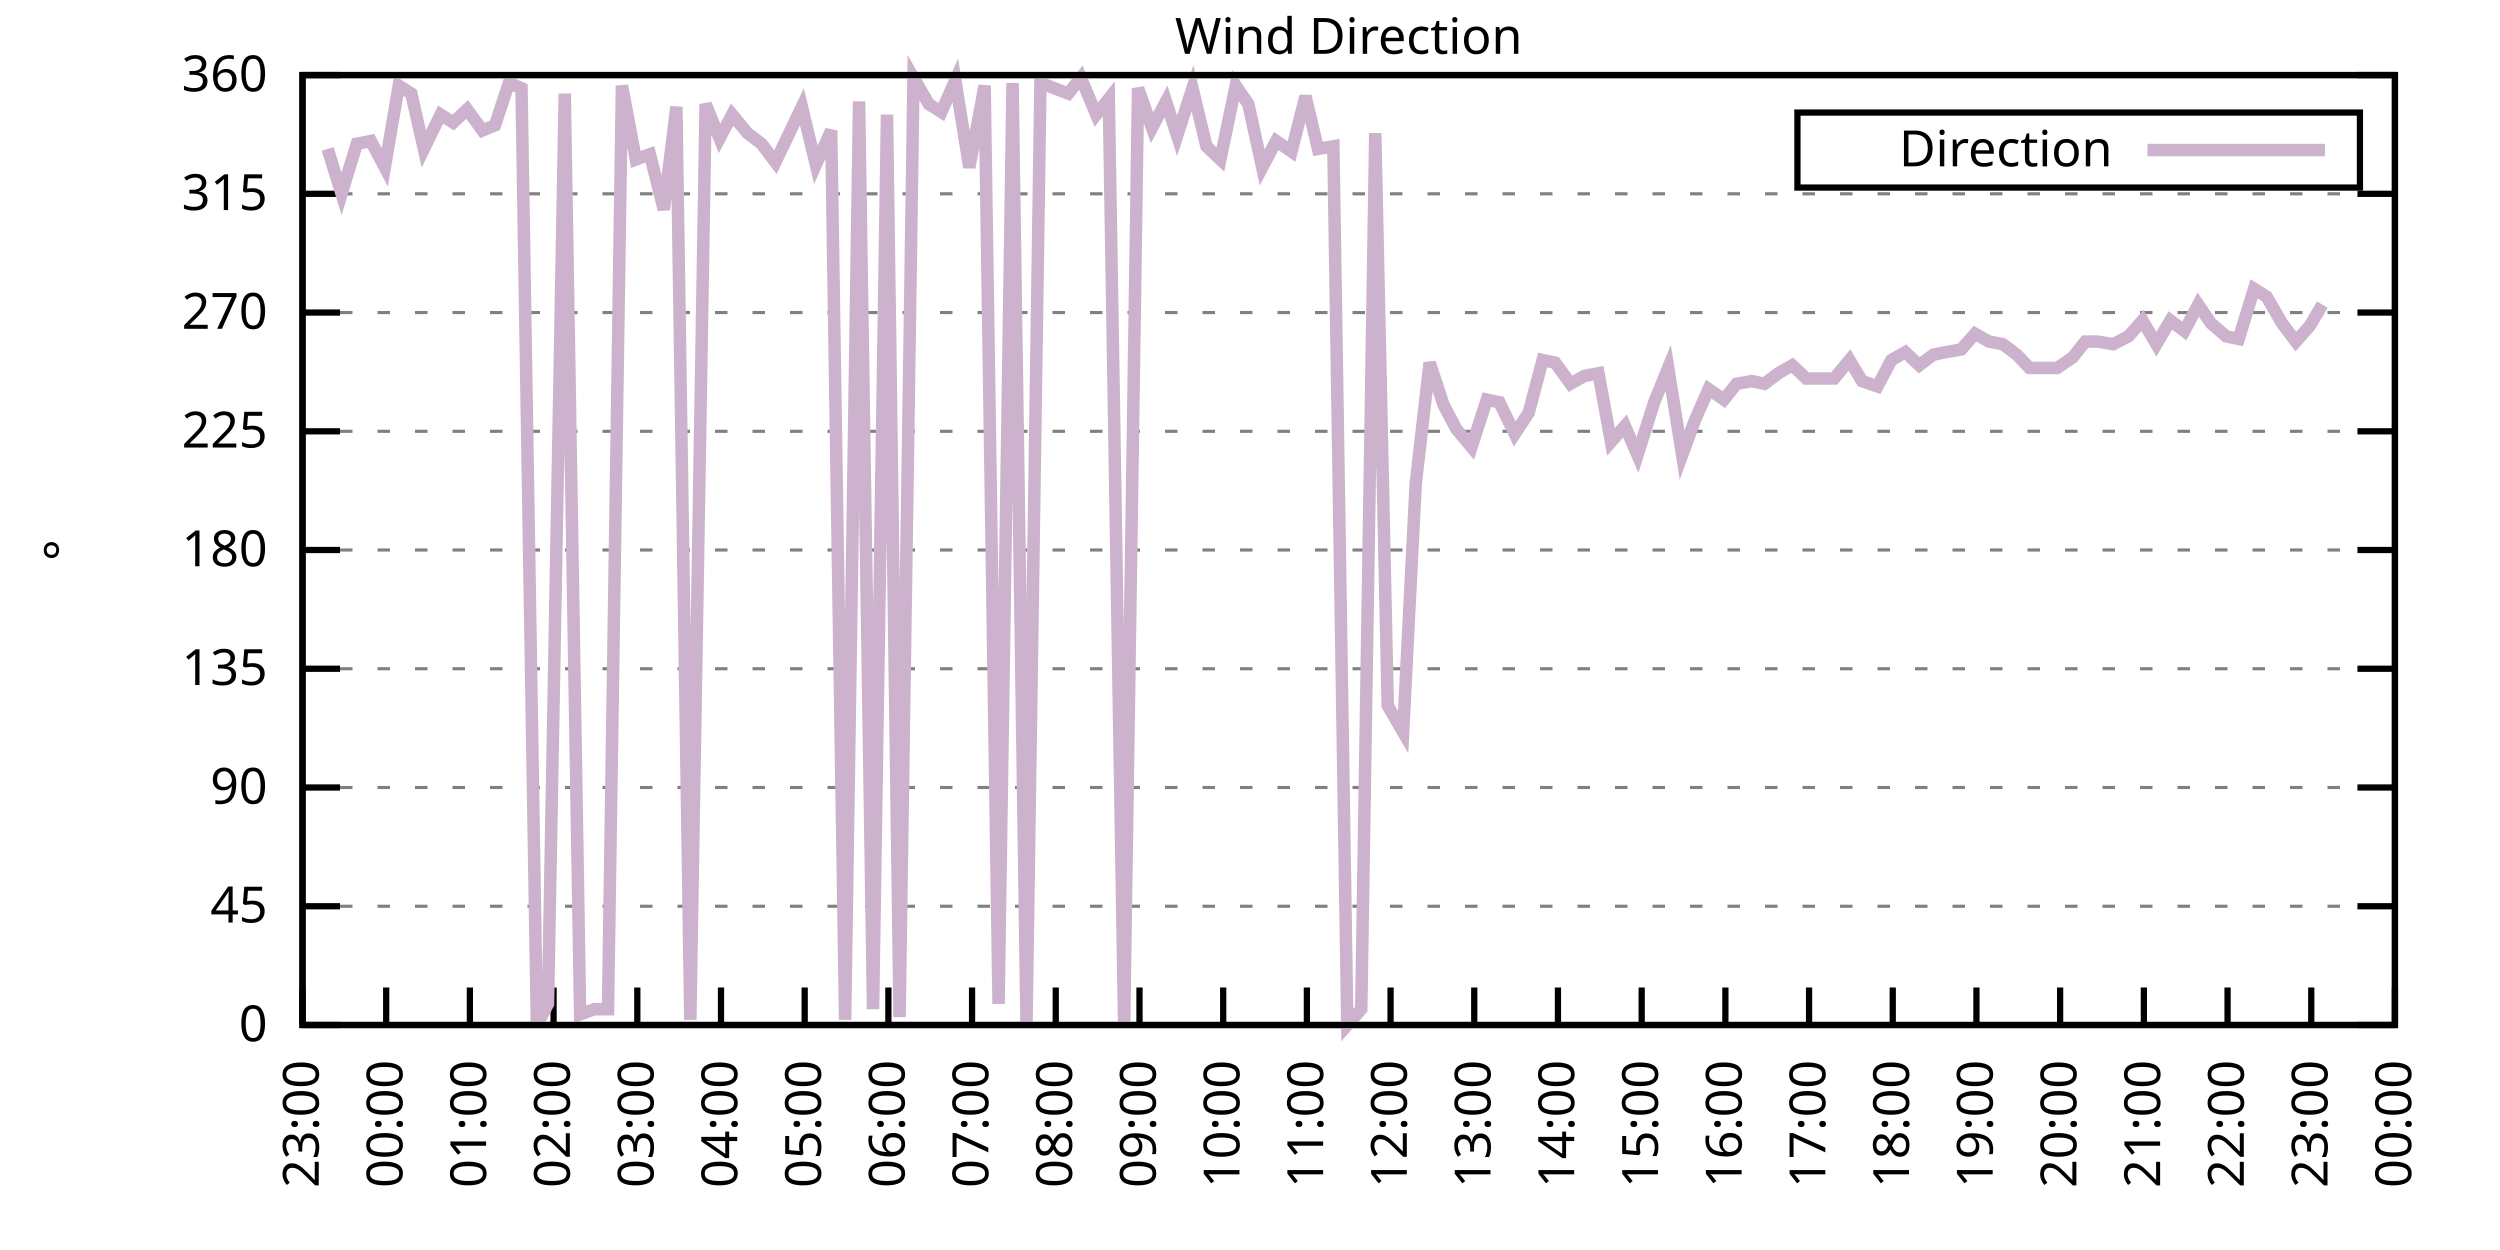
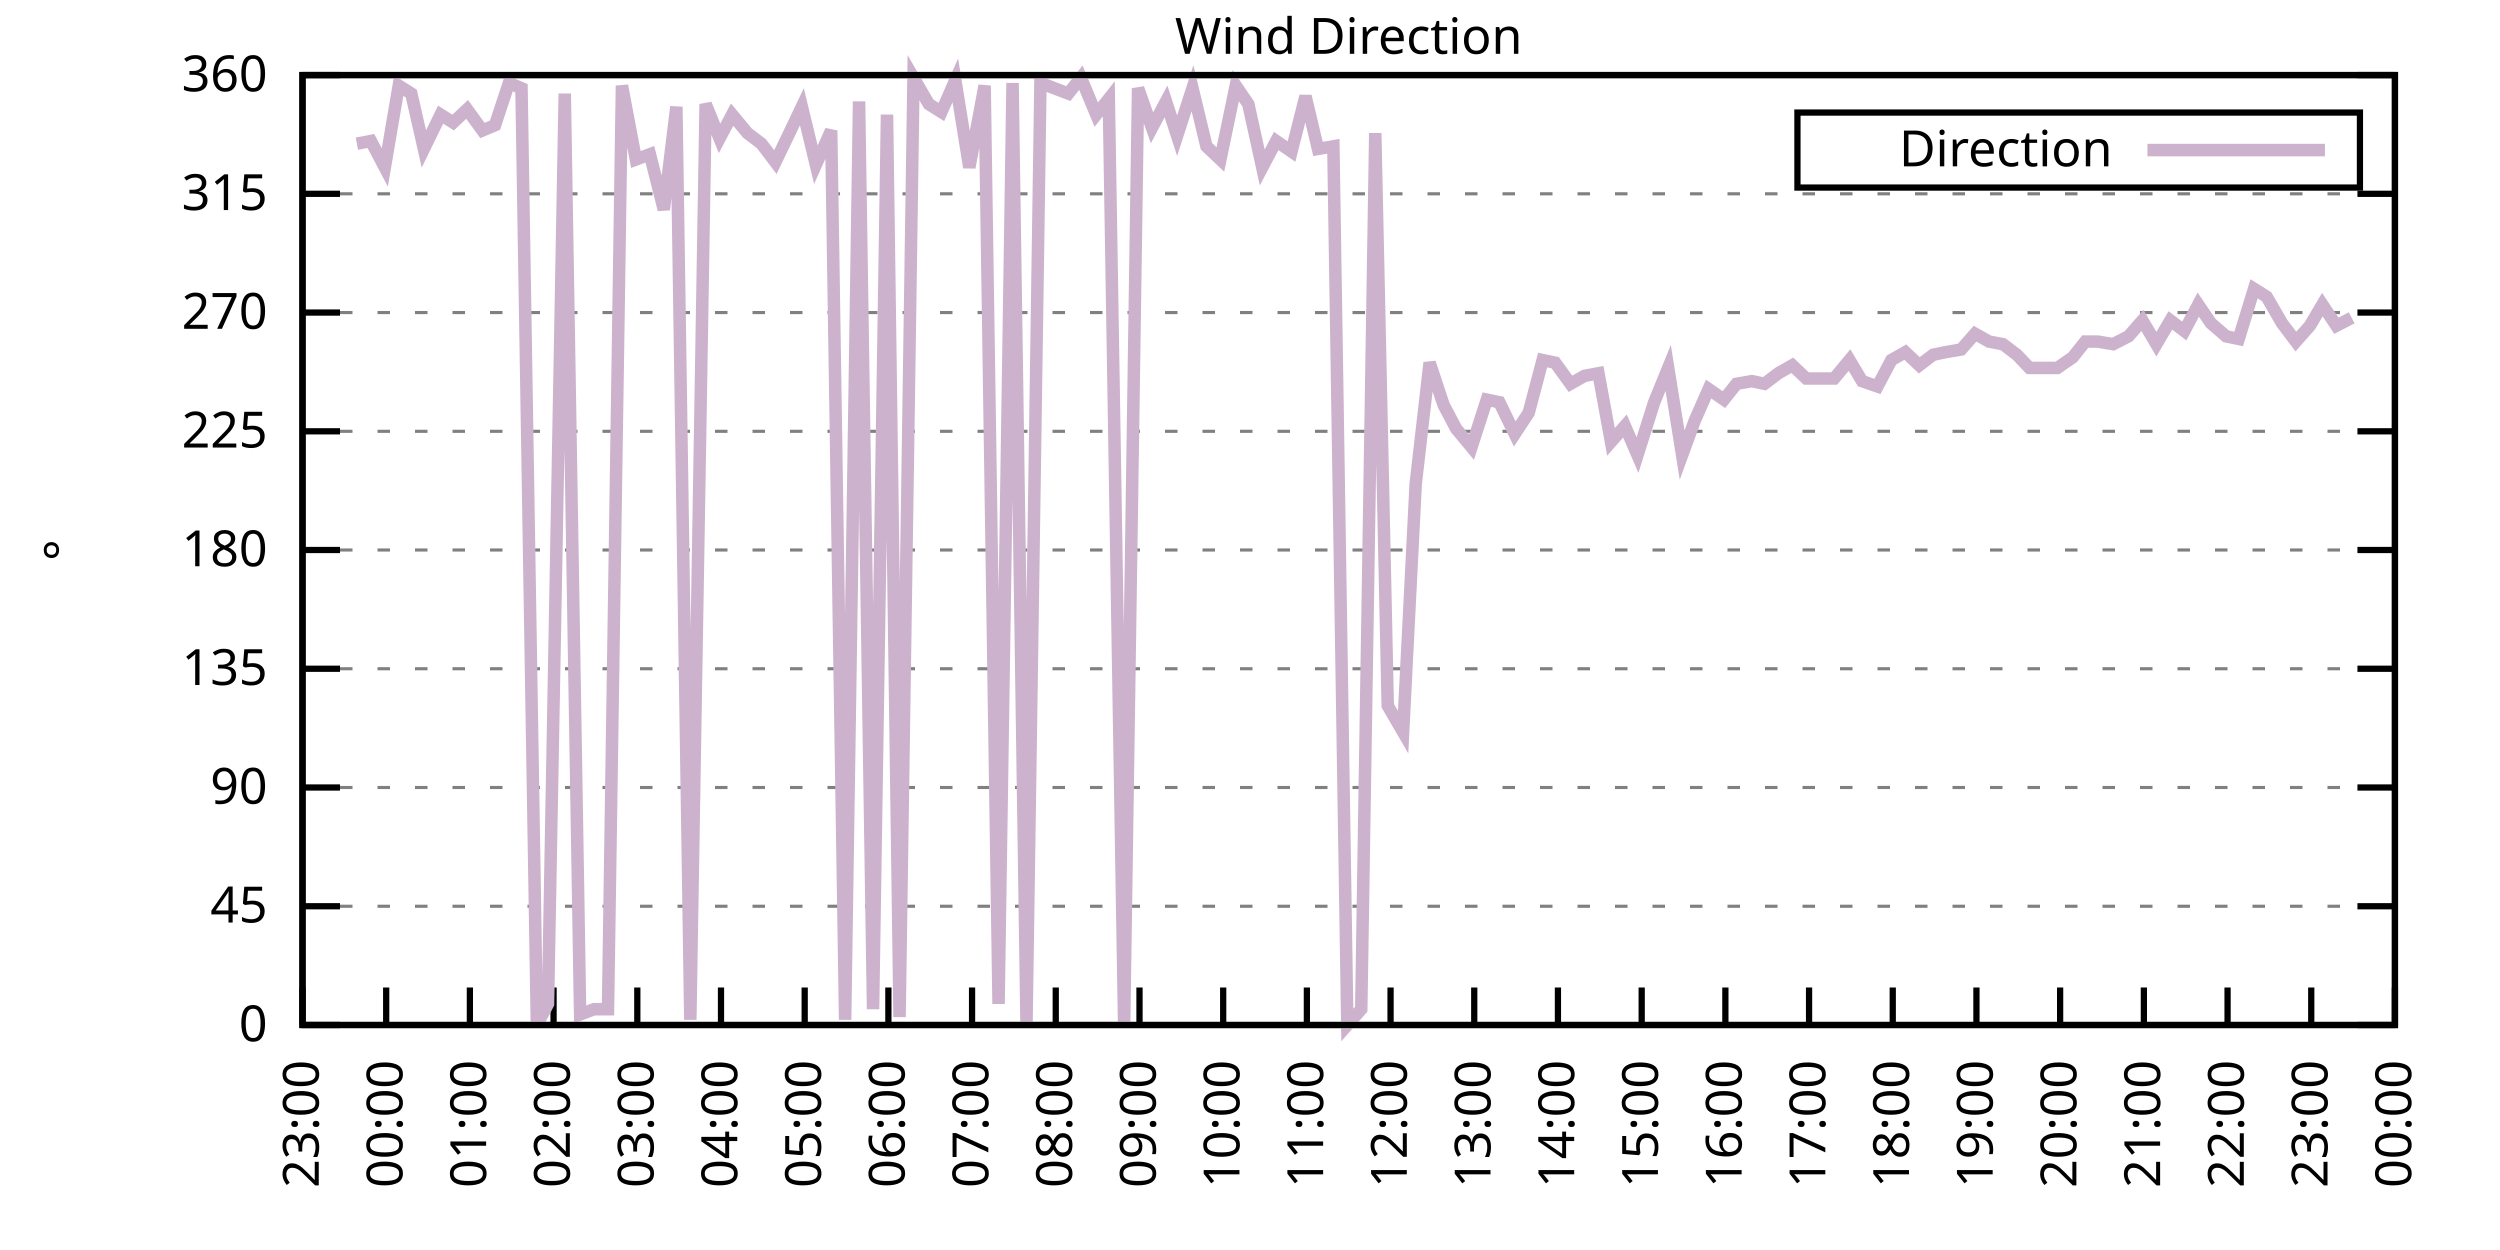
<svg xmlns="http://www.w3.org/2000/svg" xmlns:xlink="http://www.w3.org/1999/xlink" width="400" height="200" viewBox="0 0 400 200">
  <g id="gnuplot_canvas">
    <rect x="0" y="0" width="400" height="200" fill="none" />
    <defs>
      <circle id="gpDot" r="0.5" stroke-width="0.5" stroke="currentColor" />
      <path id="gpPt0" stroke-width="0.333" stroke="currentColor" d="M-1,0 h2 M0,-1 v2" />
      <path id="gpPt1" stroke-width="0.333" stroke="currentColor" d="M-1,-1 L1,1 M1,-1 L-1,1" />
      <path id="gpPt2" stroke-width="0.333" stroke="currentColor" d="M-1,0 L1,0 M0,-1 L0,1 M-1,-1 L1,1 M-1,1 L1,-1" />
      <rect id="gpPt3" stroke-width="0.333" stroke="currentColor" x="-1" y="-1" width="2" height="2" />
      <rect id="gpPt4" stroke-width="0.333" stroke="currentColor" fill="currentColor" x="-1" y="-1" width="2" height="2" />
      <circle id="gpPt5" stroke-width="0.333" stroke="currentColor" cx="0" cy="0" r="1" />
      <use xlink:href="#gpPt5" id="gpPt6" fill="currentColor" stroke="none" />
      <path id="gpPt7" stroke-width="0.333" stroke="currentColor" d="M0,-1.33 L-1.33,0.67 L1.33,0.67 z" />
      <use xlink:href="#gpPt7" id="gpPt8" fill="currentColor" stroke="none" />
      <use xlink:href="#gpPt7" id="gpPt9" stroke="currentColor" transform="rotate(180)" />
      <use xlink:href="#gpPt9" id="gpPt10" fill="currentColor" stroke="none" />
      <use xlink:href="#gpPt3" id="gpPt11" stroke="currentColor" transform="rotate(45)" />
      <use xlink:href="#gpPt11" id="gpPt12" fill="currentColor" stroke="none" />
      <path id="gpPt13" stroke-width="0.333" stroke="currentColor" d="M0,1.330 L1.265,0.411 L0.782,-1.067 L-0.782,-1.076 L-1.265,0.411 z" />
      <use xlink:href="#gpPt13" id="gpPt14" fill="currentColor" stroke="none" />
      <filter id="textbox" filterUnits="objectBoundingBox" x="0" y="0" height="1" width="1">
        <feFlood flood-color="white" flood-opacity="1" result="bgnd" />
        <feComposite in="SourceGraphic" in2="bgnd" operator="atop" />
      </filter>
      <filter id="greybox" filterUnits="objectBoundingBox" x="0" y="0" height="1" width="1">
        <feFlood flood-color="lightgrey" flood-opacity="1" result="grey" />
        <feComposite in="SourceGraphic" in2="grey" operator="atop" />
      </filter>
    </defs>
    <g fill="none" color="white" stroke="currentColor" stroke-width="1.00" stroke-linecap="butt" stroke-linejoin="miter">
</g>
    <g fill="none" color="black" stroke="currentColor" stroke-width="1.00" stroke-linecap="butt" stroke-linejoin="miter">
      <g stroke="none" shape-rendering="crispEdges">
        <polygon fill="rgb(255, 255, 255)" points="48.40,164.00 383.18,164.00 383.18,12.02 48.40,12.02 " />
      </g>
    </g>
    <g fill="none" color="black" stroke="currentColor" stroke-width="1.00" stroke-linecap="butt" stroke-linejoin="miter">
</g>
    <g fill="none" color="black" stroke="black" stroke-width="0.50" stroke-linecap="butt" stroke-linejoin="miter">
</g>
    <g fill="none" color="gray" stroke="currentColor" stroke-width="0.50" stroke-linecap="butt" stroke-linejoin="miter">
      <path stroke="gray" stroke-dasharray="2,4" class="gridline" d="M48.40,164.00 L383.19,164.00  " />
    </g>
    <g fill="none" color="gray" stroke="gray" stroke-width="1.00" stroke-linecap="butt" stroke-linejoin="miter">
</g>
    <g fill="none" color="black" stroke="currentColor" stroke-width="1.00" stroke-linecap="butt" stroke-linejoin="miter">
      <path stroke="black" d="M48.40,164.00 L54.40,164.00 M383.19,164.00 L377.19,164.00  " />
      <g transform="translate(42.80,166.60)" stroke="none" fill="black" font-family="Sans" font-size="8.00" text-anchor="end">
        <text>
          <tspan font-family="Sans"> 0</tspan>
        </text>
      </g>
    </g>
    <g fill="none" color="black" stroke="currentColor" stroke-width="1.00" stroke-linecap="butt" stroke-linejoin="miter">
</g>
    <g fill="none" color="black" stroke="black" stroke-width="0.50" stroke-linecap="butt" stroke-linejoin="miter">
</g>
    <g fill="none" color="gray" stroke="currentColor" stroke-width="0.50" stroke-linecap="butt" stroke-linejoin="miter">
      <path stroke="gray" stroke-dasharray="2,4" class="gridline" d="M48.40,145.00 L383.19,145.00  " />
    </g>
    <g fill="none" color="gray" stroke="gray" stroke-width="1.00" stroke-linecap="butt" stroke-linejoin="miter">
</g>
    <g fill="none" color="black" stroke="currentColor" stroke-width="1.00" stroke-linecap="butt" stroke-linejoin="miter">
      <path stroke="black" d="M48.40,145.00 L54.40,145.00 M383.19,145.00 L377.19,145.00  " />
      <g transform="translate(42.80,147.60)" stroke="none" fill="black" font-family="Sans" font-size="8.00" text-anchor="end">
        <text>
          <tspan font-family="Sans"> 45</tspan>
        </text>
      </g>
    </g>
    <g fill="none" color="black" stroke="currentColor" stroke-width="1.00" stroke-linecap="butt" stroke-linejoin="miter">
</g>
    <g fill="none" color="black" stroke="black" stroke-width="0.50" stroke-linecap="butt" stroke-linejoin="miter">
</g>
    <g fill="none" color="gray" stroke="currentColor" stroke-width="0.50" stroke-linecap="butt" stroke-linejoin="miter">
      <path stroke="gray" stroke-dasharray="2,4" class="gridline" d="M48.40,126.00 L383.19,126.00  " />
    </g>
    <g fill="none" color="gray" stroke="gray" stroke-width="1.00" stroke-linecap="butt" stroke-linejoin="miter">
</g>
    <g fill="none" color="black" stroke="currentColor" stroke-width="1.00" stroke-linecap="butt" stroke-linejoin="miter">
      <path stroke="black" d="M48.40,126.00 L54.40,126.00 M383.19,126.00 L377.19,126.00  " />
      <g transform="translate(42.80,128.60)" stroke="none" fill="black" font-family="Sans" font-size="8.00" text-anchor="end">
        <text>
          <tspan font-family="Sans"> 90</tspan>
        </text>
      </g>
    </g>
    <g fill="none" color="black" stroke="currentColor" stroke-width="1.00" stroke-linecap="butt" stroke-linejoin="miter">
</g>
    <g fill="none" color="black" stroke="black" stroke-width="0.50" stroke-linecap="butt" stroke-linejoin="miter">
</g>
    <g fill="none" color="gray" stroke="currentColor" stroke-width="0.50" stroke-linecap="butt" stroke-linejoin="miter">
      <path stroke="gray" stroke-dasharray="2,4" class="gridline" d="M48.40,107.00 L383.19,107.00  " />
    </g>
    <g fill="none" color="gray" stroke="gray" stroke-width="1.00" stroke-linecap="butt" stroke-linejoin="miter">
</g>
    <g fill="none" color="black" stroke="currentColor" stroke-width="1.00" stroke-linecap="butt" stroke-linejoin="miter">
      <path stroke="black" d="M48.40,107.00 L54.40,107.00 M383.19,107.00 L377.19,107.00  " />
      <g transform="translate(42.80,109.60)" stroke="none" fill="black" font-family="Sans" font-size="8.00" text-anchor="end">
        <text>
          <tspan font-family="Sans"> 135</tspan>
        </text>
      </g>
    </g>
    <g fill="none" color="black" stroke="currentColor" stroke-width="1.00" stroke-linecap="butt" stroke-linejoin="miter">
</g>
    <g fill="none" color="black" stroke="black" stroke-width="0.50" stroke-linecap="butt" stroke-linejoin="miter">
</g>
    <g fill="none" color="gray" stroke="currentColor" stroke-width="0.50" stroke-linecap="butt" stroke-linejoin="miter">
      <path stroke="gray" stroke-dasharray="2,4" class="gridline" d="M48.40,88.00 L383.19,88.00  " />
    </g>
    <g fill="none" color="gray" stroke="gray" stroke-width="1.00" stroke-linecap="butt" stroke-linejoin="miter">
</g>
    <g fill="none" color="black" stroke="currentColor" stroke-width="1.00" stroke-linecap="butt" stroke-linejoin="miter">
      <path stroke="black" d="M48.40,88.00 L54.40,88.00 M383.19,88.00 L377.19,88.00  " />
      <g transform="translate(42.80,90.60)" stroke="none" fill="black" font-family="Sans" font-size="8.00" text-anchor="end">
        <text>
          <tspan font-family="Sans"> 180</tspan>
        </text>
      </g>
    </g>
    <g fill="none" color="black" stroke="currentColor" stroke-width="1.00" stroke-linecap="butt" stroke-linejoin="miter">
</g>
    <g fill="none" color="black" stroke="black" stroke-width="0.50" stroke-linecap="butt" stroke-linejoin="miter">
</g>
    <g fill="none" color="gray" stroke="currentColor" stroke-width="0.50" stroke-linecap="butt" stroke-linejoin="miter">
      <path stroke="gray" stroke-dasharray="2,4" class="gridline" d="M48.40,69.01 L383.19,69.01  " />
    </g>
    <g fill="none" color="gray" stroke="gray" stroke-width="1.00" stroke-linecap="butt" stroke-linejoin="miter">
</g>
    <g fill="none" color="black" stroke="currentColor" stroke-width="1.00" stroke-linecap="butt" stroke-linejoin="miter">
      <path stroke="black" d="M48.40,69.01 L54.40,69.01 M383.19,69.01 L377.19,69.01  " />
      <g transform="translate(42.80,71.61)" stroke="none" fill="black" font-family="Sans" font-size="8.00" text-anchor="end">
        <text>
          <tspan font-family="Sans"> 225</tspan>
        </text>
      </g>
    </g>
    <g fill="none" color="black" stroke="currentColor" stroke-width="1.00" stroke-linecap="butt" stroke-linejoin="miter">
</g>
    <g fill="none" color="black" stroke="black" stroke-width="0.50" stroke-linecap="butt" stroke-linejoin="miter">
</g>
    <g fill="none" color="gray" stroke="currentColor" stroke-width="0.50" stroke-linecap="butt" stroke-linejoin="miter">
      <path stroke="gray" stroke-dasharray="2,4" class="gridline" d="M48.40,50.01 L383.19,50.01  " />
    </g>
    <g fill="none" color="gray" stroke="gray" stroke-width="1.00" stroke-linecap="butt" stroke-linejoin="miter">
</g>
    <g fill="none" color="black" stroke="currentColor" stroke-width="1.00" stroke-linecap="butt" stroke-linejoin="miter">
      <path stroke="black" d="M48.40,50.01 L54.40,50.01 M383.19,50.01 L377.19,50.01  " />
      <g transform="translate(42.80,52.61)" stroke="none" fill="black" font-family="Sans" font-size="8.00" text-anchor="end">
        <text>
          <tspan font-family="Sans"> 270</tspan>
        </text>
      </g>
    </g>
    <g fill="none" color="black" stroke="currentColor" stroke-width="1.00" stroke-linecap="butt" stroke-linejoin="miter">
</g>
    <g fill="none" color="black" stroke="black" stroke-width="0.50" stroke-linecap="butt" stroke-linejoin="miter">
</g>
    <g fill="none" color="gray" stroke="currentColor" stroke-width="0.50" stroke-linecap="butt" stroke-linejoin="miter">
      <path stroke="gray" stroke-dasharray="2,4" class="gridline" d="M48.40,31.01 L383.19,31.01  " />
    </g>
    <g fill="none" color="gray" stroke="gray" stroke-width="1.00" stroke-linecap="butt" stroke-linejoin="miter">
</g>
    <g fill="none" color="black" stroke="currentColor" stroke-width="1.00" stroke-linecap="butt" stroke-linejoin="miter">
      <path stroke="black" d="M48.40,31.01 L54.40,31.01 M383.19,31.01 L377.19,31.01  " />
      <g transform="translate(42.80,33.61)" stroke="none" fill="black" font-family="Sans" font-size="8.00" text-anchor="end">
        <text>
          <tspan font-family="Sans"> 315</tspan>
        </text>
      </g>
    </g>
    <g fill="none" color="black" stroke="currentColor" stroke-width="1.00" stroke-linecap="butt" stroke-linejoin="miter">
</g>
    <g fill="none" color="black" stroke="black" stroke-width="0.50" stroke-linecap="butt" stroke-linejoin="miter">
</g>
    <g fill="none" color="gray" stroke="currentColor" stroke-width="0.50" stroke-linecap="butt" stroke-linejoin="miter">
      <path stroke="gray" stroke-dasharray="2,4" class="gridline" d="M48.40,12.01 L383.19,12.01  " />
    </g>
    <g fill="none" color="gray" stroke="gray" stroke-width="1.00" stroke-linecap="butt" stroke-linejoin="miter">
</g>
    <g fill="none" color="black" stroke="currentColor" stroke-width="1.00" stroke-linecap="butt" stroke-linejoin="miter">
      <path stroke="black" d="M48.40,12.01 L54.40,12.01 M383.19,12.01 L377.19,12.01  " />
      <g transform="translate(42.80,14.61)" stroke="none" fill="black" font-family="Sans" font-size="8.00" text-anchor="end">
        <text>
          <tspan font-family="Sans"> 360</tspan>
        </text>
      </g>
    </g>
    <g fill="none" color="black" stroke="currentColor" stroke-width="1.00" stroke-linecap="butt" stroke-linejoin="miter">
      <path stroke="black" d="M48.40,164.00 L48.40,158.00  " />
      <g transform="translate(51.00,169.60) rotate(270.00)" stroke="none" fill="black" font-family="Sans" font-size="8.00" text-anchor="end">
        <text>
          <tspan font-family="Sans">23:00</tspan>
        </text>
      </g>
    </g>
    <g fill="none" color="black" stroke="currentColor" stroke-width="1.00" stroke-linecap="butt" stroke-linejoin="miter">
      <path stroke="black" d="M61.79,164.00 L61.79,158.00  " />
      <g transform="translate(64.39,169.60) rotate(270.00)" stroke="none" fill="black" font-family="Sans" font-size="8.00" text-anchor="end">
        <text>
          <tspan font-family="Sans">00:00</tspan>
        </text>
      </g>
    </g>
    <g fill="none" color="black" stroke="currentColor" stroke-width="1.00" stroke-linecap="butt" stroke-linejoin="miter">
      <path stroke="black" d="M75.18,164.00 L75.18,158.00  " />
      <g transform="translate(77.78,169.60) rotate(270.00)" stroke="none" fill="black" font-family="Sans" font-size="8.00" text-anchor="end">
        <text>
          <tspan font-family="Sans">01:00</tspan>
        </text>
      </g>
    </g>
    <g fill="none" color="black" stroke="currentColor" stroke-width="1.00" stroke-linecap="butt" stroke-linejoin="miter">
      <path stroke="black" d="M88.57,164.00 L88.57,158.00  " />
      <g transform="translate(91.17,169.60) rotate(270.00)" stroke="none" fill="black" font-family="Sans" font-size="8.00" text-anchor="end">
        <text>
          <tspan font-family="Sans">02:00</tspan>
        </text>
      </g>
    </g>
    <g fill="none" color="black" stroke="currentColor" stroke-width="1.00" stroke-linecap="butt" stroke-linejoin="miter">
      <path stroke="black" d="M101.97,164.00 L101.97,158.00  " />
      <g transform="translate(104.57,169.60) rotate(270.00)" stroke="none" fill="black" font-family="Sans" font-size="8.00" text-anchor="end">
        <text>
          <tspan font-family="Sans">03:00</tspan>
        </text>
      </g>
    </g>
    <g fill="none" color="black" stroke="currentColor" stroke-width="1.00" stroke-linecap="butt" stroke-linejoin="miter">
      <path stroke="black" d="M115.36,164.00 L115.36,158.00  " />
      <g transform="translate(117.96,169.60) rotate(270.00)" stroke="none" fill="black" font-family="Sans" font-size="8.00" text-anchor="end">
        <text>
          <tspan font-family="Sans">04:00</tspan>
        </text>
      </g>
    </g>
    <g fill="none" color="black" stroke="currentColor" stroke-width="1.00" stroke-linecap="butt" stroke-linejoin="miter">
      <path stroke="black" d="M128.75,164.00 L128.75,158.00  " />
      <g transform="translate(131.35,169.60) rotate(270.00)" stroke="none" fill="black" font-family="Sans" font-size="8.00" text-anchor="end">
        <text>
          <tspan font-family="Sans">05:00</tspan>
        </text>
      </g>
    </g>
    <g fill="none" color="black" stroke="currentColor" stroke-width="1.00" stroke-linecap="butt" stroke-linejoin="miter">
      <path stroke="black" d="M142.14,164.00 L142.14,158.00  " />
      <g transform="translate(144.74,169.60) rotate(270.00)" stroke="none" fill="black" font-family="Sans" font-size="8.00" text-anchor="end">
        <text>
          <tspan font-family="Sans">06:00</tspan>
        </text>
      </g>
    </g>
    <g fill="none" color="black" stroke="currentColor" stroke-width="1.00" stroke-linecap="butt" stroke-linejoin="miter">
      <path stroke="black" d="M155.53,164.00 L155.53,158.00  " />
      <g transform="translate(158.13,169.60) rotate(270.00)" stroke="none" fill="black" font-family="Sans" font-size="8.00" text-anchor="end">
        <text>
          <tspan font-family="Sans">07:00</tspan>
        </text>
      </g>
    </g>
    <g fill="none" color="black" stroke="currentColor" stroke-width="1.00" stroke-linecap="butt" stroke-linejoin="miter">
      <path stroke="black" d="M168.92,164.00 L168.92,158.00  " />
      <g transform="translate(171.52,169.60) rotate(270.00)" stroke="none" fill="black" font-family="Sans" font-size="8.00" text-anchor="end">
        <text>
          <tspan font-family="Sans">08:00</tspan>
        </text>
      </g>
    </g>
    <g fill="none" color="black" stroke="currentColor" stroke-width="1.00" stroke-linecap="butt" stroke-linejoin="miter">
      <path stroke="black" d="M182.32,164.00 L182.32,158.00  " />
      <g transform="translate(184.92,169.60) rotate(270.00)" stroke="none" fill="black" font-family="Sans" font-size="8.00" text-anchor="end">
        <text>
          <tspan font-family="Sans">09:00</tspan>
        </text>
      </g>
    </g>
    <g fill="none" color="black" stroke="currentColor" stroke-width="1.00" stroke-linecap="butt" stroke-linejoin="miter">
      <path stroke="black" d="M195.71,164.00 L195.71,158.00  " />
      <g transform="translate(198.31,169.60) rotate(270.00)" stroke="none" fill="black" font-family="Sans" font-size="8.00" text-anchor="end">
        <text>
          <tspan font-family="Sans">10:00</tspan>
        </text>
      </g>
    </g>
    <g fill="none" color="black" stroke="currentColor" stroke-width="1.00" stroke-linecap="butt" stroke-linejoin="miter">
      <path stroke="black" d="M209.10,164.00 L209.10,158.00  " />
      <g transform="translate(211.70,169.60) rotate(270.00)" stroke="none" fill="black" font-family="Sans" font-size="8.00" text-anchor="end">
        <text>
          <tspan font-family="Sans">11:00</tspan>
        </text>
      </g>
    </g>
    <g fill="none" color="black" stroke="currentColor" stroke-width="1.00" stroke-linecap="butt" stroke-linejoin="miter">
      <path stroke="black" d="M222.49,164.00 L222.49,158.00  " />
      <g transform="translate(225.09,169.60) rotate(270.00)" stroke="none" fill="black" font-family="Sans" font-size="8.00" text-anchor="end">
        <text>
          <tspan font-family="Sans">12:00</tspan>
        </text>
      </g>
    </g>
    <g fill="none" color="black" stroke="currentColor" stroke-width="1.00" stroke-linecap="butt" stroke-linejoin="miter">
      <path stroke="black" d="M235.88,164.00 L235.88,158.00  " />
      <g transform="translate(238.48,169.60) rotate(270.00)" stroke="none" fill="black" font-family="Sans" font-size="8.00" text-anchor="end">
        <text>
          <tspan font-family="Sans">13:00</tspan>
        </text>
      </g>
    </g>
    <g fill="none" color="black" stroke="currentColor" stroke-width="1.00" stroke-linecap="butt" stroke-linejoin="miter">
      <path stroke="black" d="M249.27,164.00 L249.27,158.00  " />
      <g transform="translate(251.87,169.60) rotate(270.00)" stroke="none" fill="black" font-family="Sans" font-size="8.00" text-anchor="end">
        <text>
          <tspan font-family="Sans">14:00</tspan>
        </text>
      </g>
    </g>
    <g fill="none" color="black" stroke="currentColor" stroke-width="1.00" stroke-linecap="butt" stroke-linejoin="miter">
      <path stroke="black" d="M262.67,164.00 L262.67,158.00  " />
      <g transform="translate(265.27,169.60) rotate(270.00)" stroke="none" fill="black" font-family="Sans" font-size="8.00" text-anchor="end">
        <text>
          <tspan font-family="Sans">15:00</tspan>
        </text>
      </g>
    </g>
    <g fill="none" color="black" stroke="currentColor" stroke-width="1.00" stroke-linecap="butt" stroke-linejoin="miter">
      <path stroke="black" d="M276.06,164.00 L276.06,158.00  " />
      <g transform="translate(278.66,169.60) rotate(270.00)" stroke="none" fill="black" font-family="Sans" font-size="8.00" text-anchor="end">
        <text>
          <tspan font-family="Sans">16:00</tspan>
        </text>
      </g>
    </g>
    <g fill="none" color="black" stroke="currentColor" stroke-width="1.00" stroke-linecap="butt" stroke-linejoin="miter">
      <path stroke="black" d="M289.45,164.00 L289.45,158.00  " />
      <g transform="translate(292.05,169.60) rotate(270.00)" stroke="none" fill="black" font-family="Sans" font-size="8.00" text-anchor="end">
        <text>
          <tspan font-family="Sans">17:00</tspan>
        </text>
      </g>
    </g>
    <g fill="none" color="black" stroke="currentColor" stroke-width="1.00" stroke-linecap="butt" stroke-linejoin="miter">
      <path stroke="black" d="M302.84,164.00 L302.84,158.00  " />
      <g transform="translate(305.44,169.60) rotate(270.00)" stroke="none" fill="black" font-family="Sans" font-size="8.00" text-anchor="end">
        <text>
          <tspan font-family="Sans">18:00</tspan>
        </text>
      </g>
    </g>
    <g fill="none" color="black" stroke="currentColor" stroke-width="1.00" stroke-linecap="butt" stroke-linejoin="miter">
      <path stroke="black" d="M316.23,164.00 L316.23,158.00  " />
      <g transform="translate(318.83,169.60) rotate(270.00)" stroke="none" fill="black" font-family="Sans" font-size="8.00" text-anchor="end">
        <text>
          <tspan font-family="Sans">19:00</tspan>
        </text>
      </g>
    </g>
    <g fill="none" color="black" stroke="currentColor" stroke-width="1.00" stroke-linecap="butt" stroke-linejoin="miter">
      <path stroke="black" d="M329.62,164.00 L329.62,158.00  " />
      <g transform="translate(332.22,169.60) rotate(270.00)" stroke="none" fill="black" font-family="Sans" font-size="8.00" text-anchor="end">
        <text>
          <tspan font-family="Sans">20:00</tspan>
        </text>
      </g>
    </g>
    <g fill="none" color="black" stroke="currentColor" stroke-width="1.00" stroke-linecap="butt" stroke-linejoin="miter">
      <path stroke="black" d="M343.02,164.00 L343.02,158.00  " />
      <g transform="translate(345.62,169.60) rotate(270.00)" stroke="none" fill="black" font-family="Sans" font-size="8.00" text-anchor="end">
        <text>
          <tspan font-family="Sans">21:00</tspan>
        </text>
      </g>
    </g>
    <g fill="none" color="black" stroke="currentColor" stroke-width="1.00" stroke-linecap="butt" stroke-linejoin="miter">
      <path stroke="black" d="M356.41,164.00 L356.41,158.00  " />
      <g transform="translate(359.01,169.60) rotate(270.00)" stroke="none" fill="black" font-family="Sans" font-size="8.00" text-anchor="end">
        <text>
          <tspan font-family="Sans">22:00</tspan>
        </text>
      </g>
    </g>
    <g fill="none" color="black" stroke="currentColor" stroke-width="1.00" stroke-linecap="butt" stroke-linejoin="miter">
      <path stroke="black" d="M369.80,164.00 L369.80,158.00  " />
      <g transform="translate(372.40,169.60) rotate(270.00)" stroke="none" fill="black" font-family="Sans" font-size="8.00" text-anchor="end">
        <text>
          <tspan font-family="Sans">23:00</tspan>
        </text>
      </g>
    </g>
    <g fill="none" color="black" stroke="currentColor" stroke-width="1.00" stroke-linecap="butt" stroke-linejoin="miter">
      <path stroke="black" d="M383.19,164.00 L383.19,158.00  " />
      <g transform="translate(385.79,169.60) rotate(270.00)" stroke="none" fill="black" font-family="Sans" font-size="8.00" text-anchor="end">
        <text>
          <tspan font-family="Sans">00:00</tspan>
        </text>
      </g>
    </g>
    <g fill="none" color="black" stroke="currentColor" stroke-width="1.00" stroke-linecap="butt" stroke-linejoin="miter">
</g>
    <g fill="none" color="black" stroke="currentColor" stroke-width="1.00" stroke-linecap="butt" stroke-linejoin="miter">
      <path stroke="black" d="M48.40,12.01 L48.40,164.00 L383.19,164.00 L383.19,12.01 L48.40,12.01 Z  " />
    </g>
    <g fill="none" color="black" stroke="currentColor" stroke-width="1.00" stroke-linecap="butt" stroke-linejoin="miter">
</g>
    <g fill="none" color="black" stroke="currentColor" stroke-width="1.00" stroke-linecap="butt" stroke-linejoin="miter">
      <path stroke="black" d="M287.59,30.01 L287.59,18.01 L377.59,18.01 L377.59,30.01 L287.59,30.01 Z  " />
    </g>
    <g id="Wind_direction_plot_1">
      <g fill="none" color="white" stroke="black" stroke-width="2.00" stroke-linecap="butt" stroke-linejoin="miter">
</g>
      <g fill="none" color="black" stroke="currentColor" stroke-width="2.00" stroke-linecap="butt" stroke-linejoin="miter">
        <g transform="translate(337.99,26.61)" stroke="none" fill="black" font-family="Sans" font-size="8.00" text-anchor="end">
          <text>
            <tspan font-family="Sans">Direction</tspan>
          </text>
        </g>
      </g>
      <g fill="none" color="black" stroke="currentColor" stroke-width="2.00" stroke-linecap="butt" stroke-linejoin="miter">
-         <path stroke="rgb(204, 178, 204)" d="M343.59,24.01 L371.99,24.01 M52.42,23.83 L54.65,31.01 L57.10,22.99 L59.34,22.56 L61.57,26.79 L63.80,13.70   L65.81,14.97 L67.82,23.83 L70.50,18.34 L72.50,19.61 L74.74,17.50 L77.19,20.88 L79.20,20.03 L81.43,13.28   L83.44,14.12 L85.90,164.00 L87.68,160.62 L90.36,14.97 L92.82,162.31 L95.05,161.47 L97.28,161.47 L99.51,13.70   L101.74,25.52 L103.98,24.68 L106.21,33.54 L108.22,17.08 L110.45,163.16 L112.90,16.65 L115.13,22.14 L117.14,18.34   L119.60,21.30 L121.83,22.99 L124.06,25.94 L126.29,21.30 L128.30,17.08 L130.54,26.36 L132.99,20.88 L135.22,163.16   L137.45,16.23 L139.69,161.47 L141.92,18.34 L143.93,162.73 L146.16,12.43 L148.61,16.65 L150.62,17.92 L152.85,12.85   L155.09,26.79 L157.54,13.70 L159.77,160.62 L162.01,13.28 L164.24,163.58 L166.47,13.28 L168.70,14.12 L170.93,14.97   L172.94,12.43 L175.40,18.34 L177.41,15.81 L179.86,164.00 L182.09,14.12 L184.32,20.45 L186.56,16.23 L188.34,21.72   L190.80,14.12 L193.03,23.41 L195.26,25.52 L197.72,13.70 L199.73,16.65 L201.96,26.79 L204.19,22.56 L206.64,24.25   L208.88,15.39 L210.88,23.83 L213.34,23.41 L215.57,164.00 L217.80,161.47 L220.04,21.30 L222.04,112.91 L224.50,117.14   L226.51,77.45 L228.74,58.03 L230.97,64.78 L232.98,68.58 L235.44,71.54 L237.89,63.94 L239.90,64.36 L242.36,69.43   L244.59,66.05 L246.82,57.61 L248.83,58.03 L251.28,61.41 L253.51,60.14 L255.75,59.72 L257.76,70.70 L259.99,68.16   L262.00,72.81 L264.67,64.36 L266.91,58.87 L269.14,72.81 L271.15,67.32 L273.38,62.25 L275.83,63.94 L277.84,61.41   L280.30,60.98 L282.31,61.41 L284.54,59.72 L286.77,58.45 L289.00,60.56 L291.46,60.56 L293.47,60.56 L295.92,57.61   L297.93,60.98 L300.39,61.83 L302.62,57.61 L304.85,56.34 L307.08,58.45 L309.31,56.76 L311.32,56.34 L313.78,55.92   L316.01,53.39 L318.24,54.65 L320.47,55.07 L322.70,56.76 L324.71,58.87 L327.17,58.87 L329.18,58.87 L331.63,57.18   L333.64,54.65 L335.65,54.65 L338.10,55.07 L340.56,53.81 L342.79,51.27 L345.02,55.07 L347.26,51.27 L349.49,52.96   L351.72,48.74 L353.73,51.70 L356.18,53.81 L358.19,54.23 L360.65,46.21 L362.66,47.47 L365.11,51.70 L367.34,54.65   L369.58,52.12 L371.58,48.74  " />
+         <path stroke="rgb(204, 178, 204)" d="M343.59,24.01 L371.99,24.01 M57.10,22.99 L59.34,22.56 L61.57,26.79 L63.80,13.70 L65.81,14.97 L67.82,23.83   L70.50,18.34 L72.50,19.61 L74.74,17.50 L77.19,20.88 L79.20,20.03 L81.43,13.28 L83.44,14.12 L85.90,164.00   L87.68,160.62 L90.36,14.97 L92.82,162.31 L95.05,161.47 L97.28,161.47 L99.51,13.70 L101.74,25.52 L103.98,24.68   L106.21,33.54 L108.22,17.08 L110.45,163.16 L112.90,16.65 L115.13,22.14 L117.14,18.34 L119.60,21.30 L121.83,22.99   L124.06,25.94 L126.29,21.30 L128.30,17.08 L130.54,26.36 L132.99,20.88 L135.22,163.16 L137.45,16.23 L139.69,161.47   L141.92,18.34 L143.93,162.73 L146.16,12.43 L148.61,16.65 L150.62,17.92 L152.85,12.85 L155.09,26.79 L157.54,13.70   L159.77,160.62 L162.01,13.28 L164.24,163.58 L166.47,13.28 L168.70,14.12 L170.93,14.97 L172.94,12.43 L175.40,18.34   L177.41,15.81 L179.86,164.00 L182.09,14.12 L184.32,20.45 L186.56,16.23 L188.34,21.72 L190.80,14.12 L193.03,23.41   L195.26,25.52 L197.72,13.70 L199.73,16.65 L201.96,26.79 L204.19,22.56 L206.64,24.25 L208.88,15.39 L210.88,23.83   L213.34,23.41 L215.57,164.00 L217.80,161.47 L220.04,21.30 L222.04,112.91 L224.50,117.14 L226.51,77.45 L228.74,58.03   L230.97,64.78 L232.98,68.58 L235.44,71.54 L237.89,63.94 L239.90,64.36 L242.36,69.43 L244.59,66.05 L246.82,57.61   L248.83,58.03 L251.28,61.41 L253.51,60.14 L255.75,59.72 L257.76,70.70 L259.99,68.16 L262.00,72.81 L264.67,64.36   L266.91,58.87 L269.14,72.81 L271.15,67.32 L273.38,62.25 L275.83,63.94 L277.84,61.41 L280.30,60.98 L282.31,61.41   L284.54,59.72 L286.77,58.45 L289.00,60.56 L291.46,60.56 L293.47,60.56 L295.92,57.61 L297.93,60.98 L300.39,61.83   L302.62,57.61 L304.85,56.34 L307.08,58.45 L309.31,56.76 L311.32,56.34 L313.78,55.92 L316.01,53.39 L318.24,54.65   L320.47,55.07 L322.70,56.76 L324.71,58.87 L327.17,58.87 L329.18,58.87 L331.63,57.18 L333.64,54.65 L335.65,54.65   L338.10,55.07 L340.56,53.81 L342.79,51.27 L345.02,55.07 L347.26,51.27 L349.49,52.96 L351.72,48.74 L353.73,51.70   L356.18,53.81 L358.19,54.23 L360.65,46.21 L362.66,47.47 L365.11,51.70 L367.34,54.65 L369.58,52.12 L371.58,48.74   L373.82,52.12 L376.27,50.85  " />
      </g>
    </g>
    <g fill="none" color="black" stroke="currentColor" stroke-width="2.00" stroke-linecap="butt" stroke-linejoin="miter">
</g>
    <g fill="none" color="black" stroke="black" stroke-width="1.00" stroke-linecap="butt" stroke-linejoin="miter">
</g>
    <g fill="none" color="black" stroke="currentColor" stroke-width="1.00" stroke-linecap="butt" stroke-linejoin="miter">
      <path stroke="black" d="M48.40,12.01 L48.40,164.00 L383.19,164.00 L383.19,12.01 L48.40,12.01 Z  " />
      <g transform="translate(12.80,88.01) rotate(270.00)" stroke="none" fill="black" font-family="Sans" font-size="8.00" text-anchor="middle">
        <text>
          <tspan font-family="Sans">°</tspan>
        </text>
      </g>
    </g>
    <g fill="none" color="black" stroke="currentColor" stroke-width="1.00" stroke-linecap="butt" stroke-linejoin="miter">
</g>
    <g fill="none" color="black" stroke="currentColor" stroke-width="1.00" stroke-linecap="butt" stroke-linejoin="miter">
      <g transform="translate(215.79,8.61)" stroke="none" fill="black" font-family="Sans" font-size="8.00" text-anchor="middle">
        <text>
          <tspan font-family="Sans">Wind Direction</tspan>
        </text>
      </g>
    </g>
    <g fill="none" color="black" stroke="currentColor" stroke-width="1.00" stroke-linecap="butt" stroke-linejoin="miter">
</g>
  </g>
</svg>
